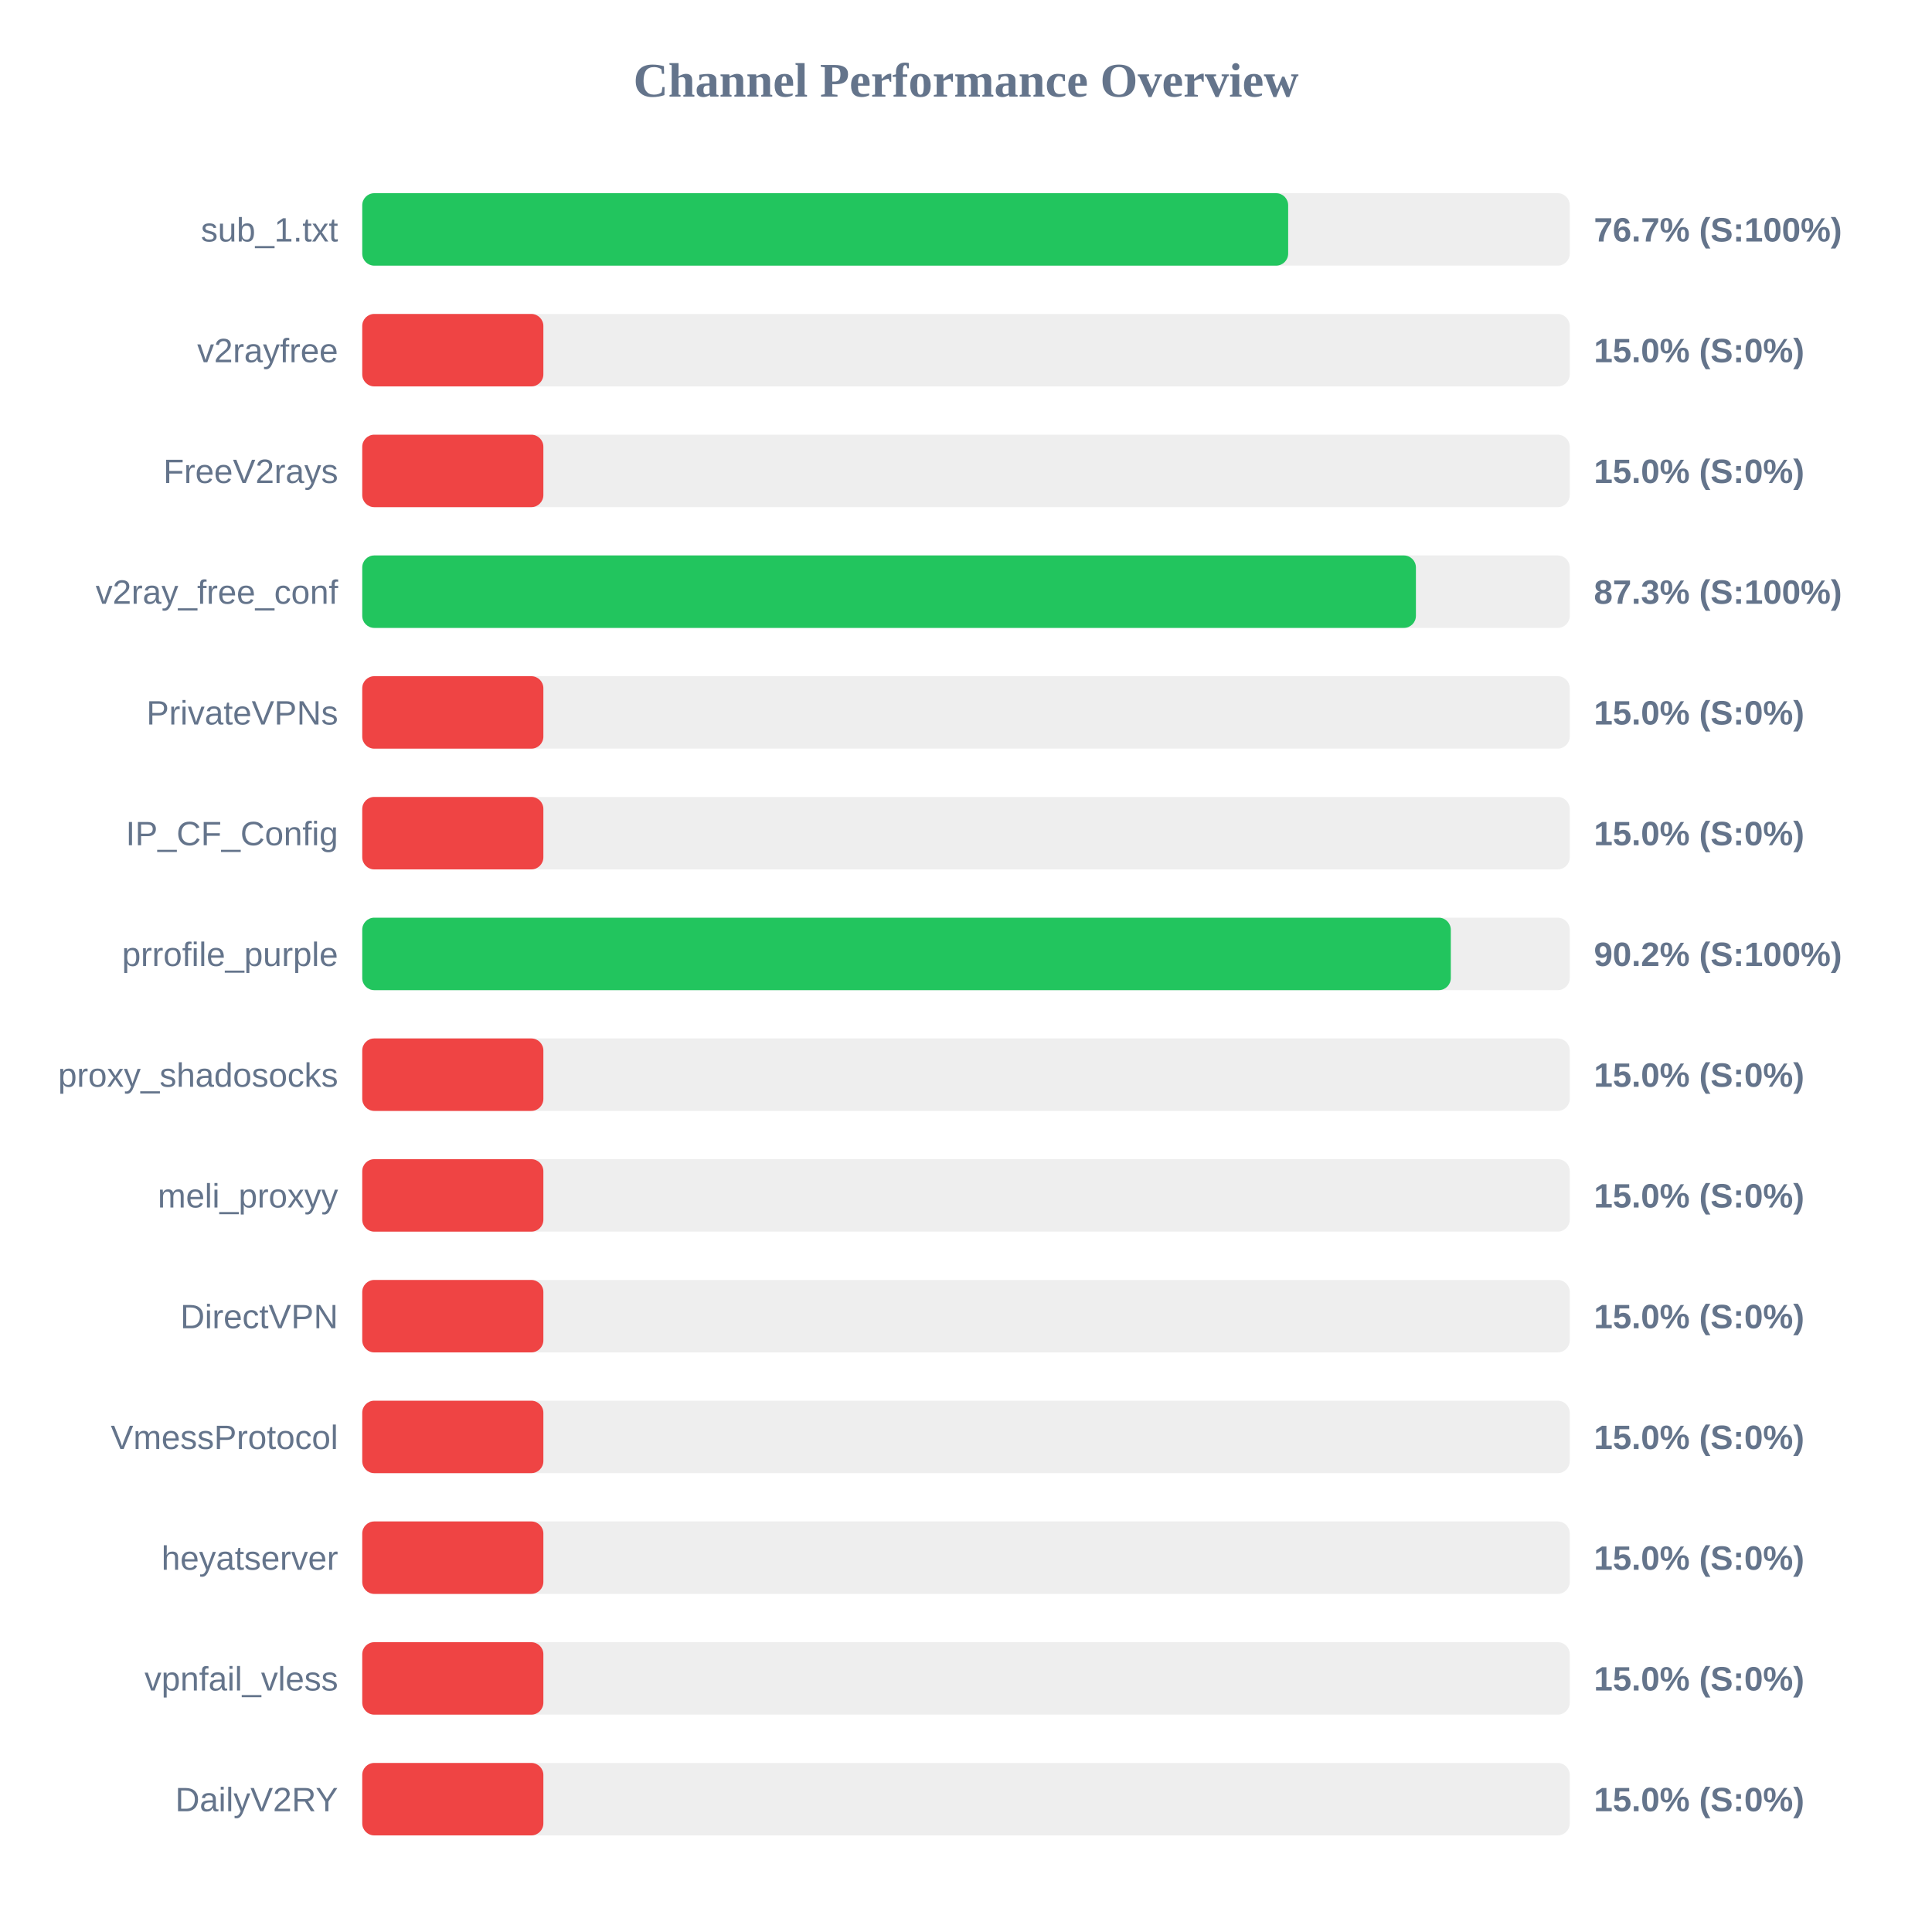
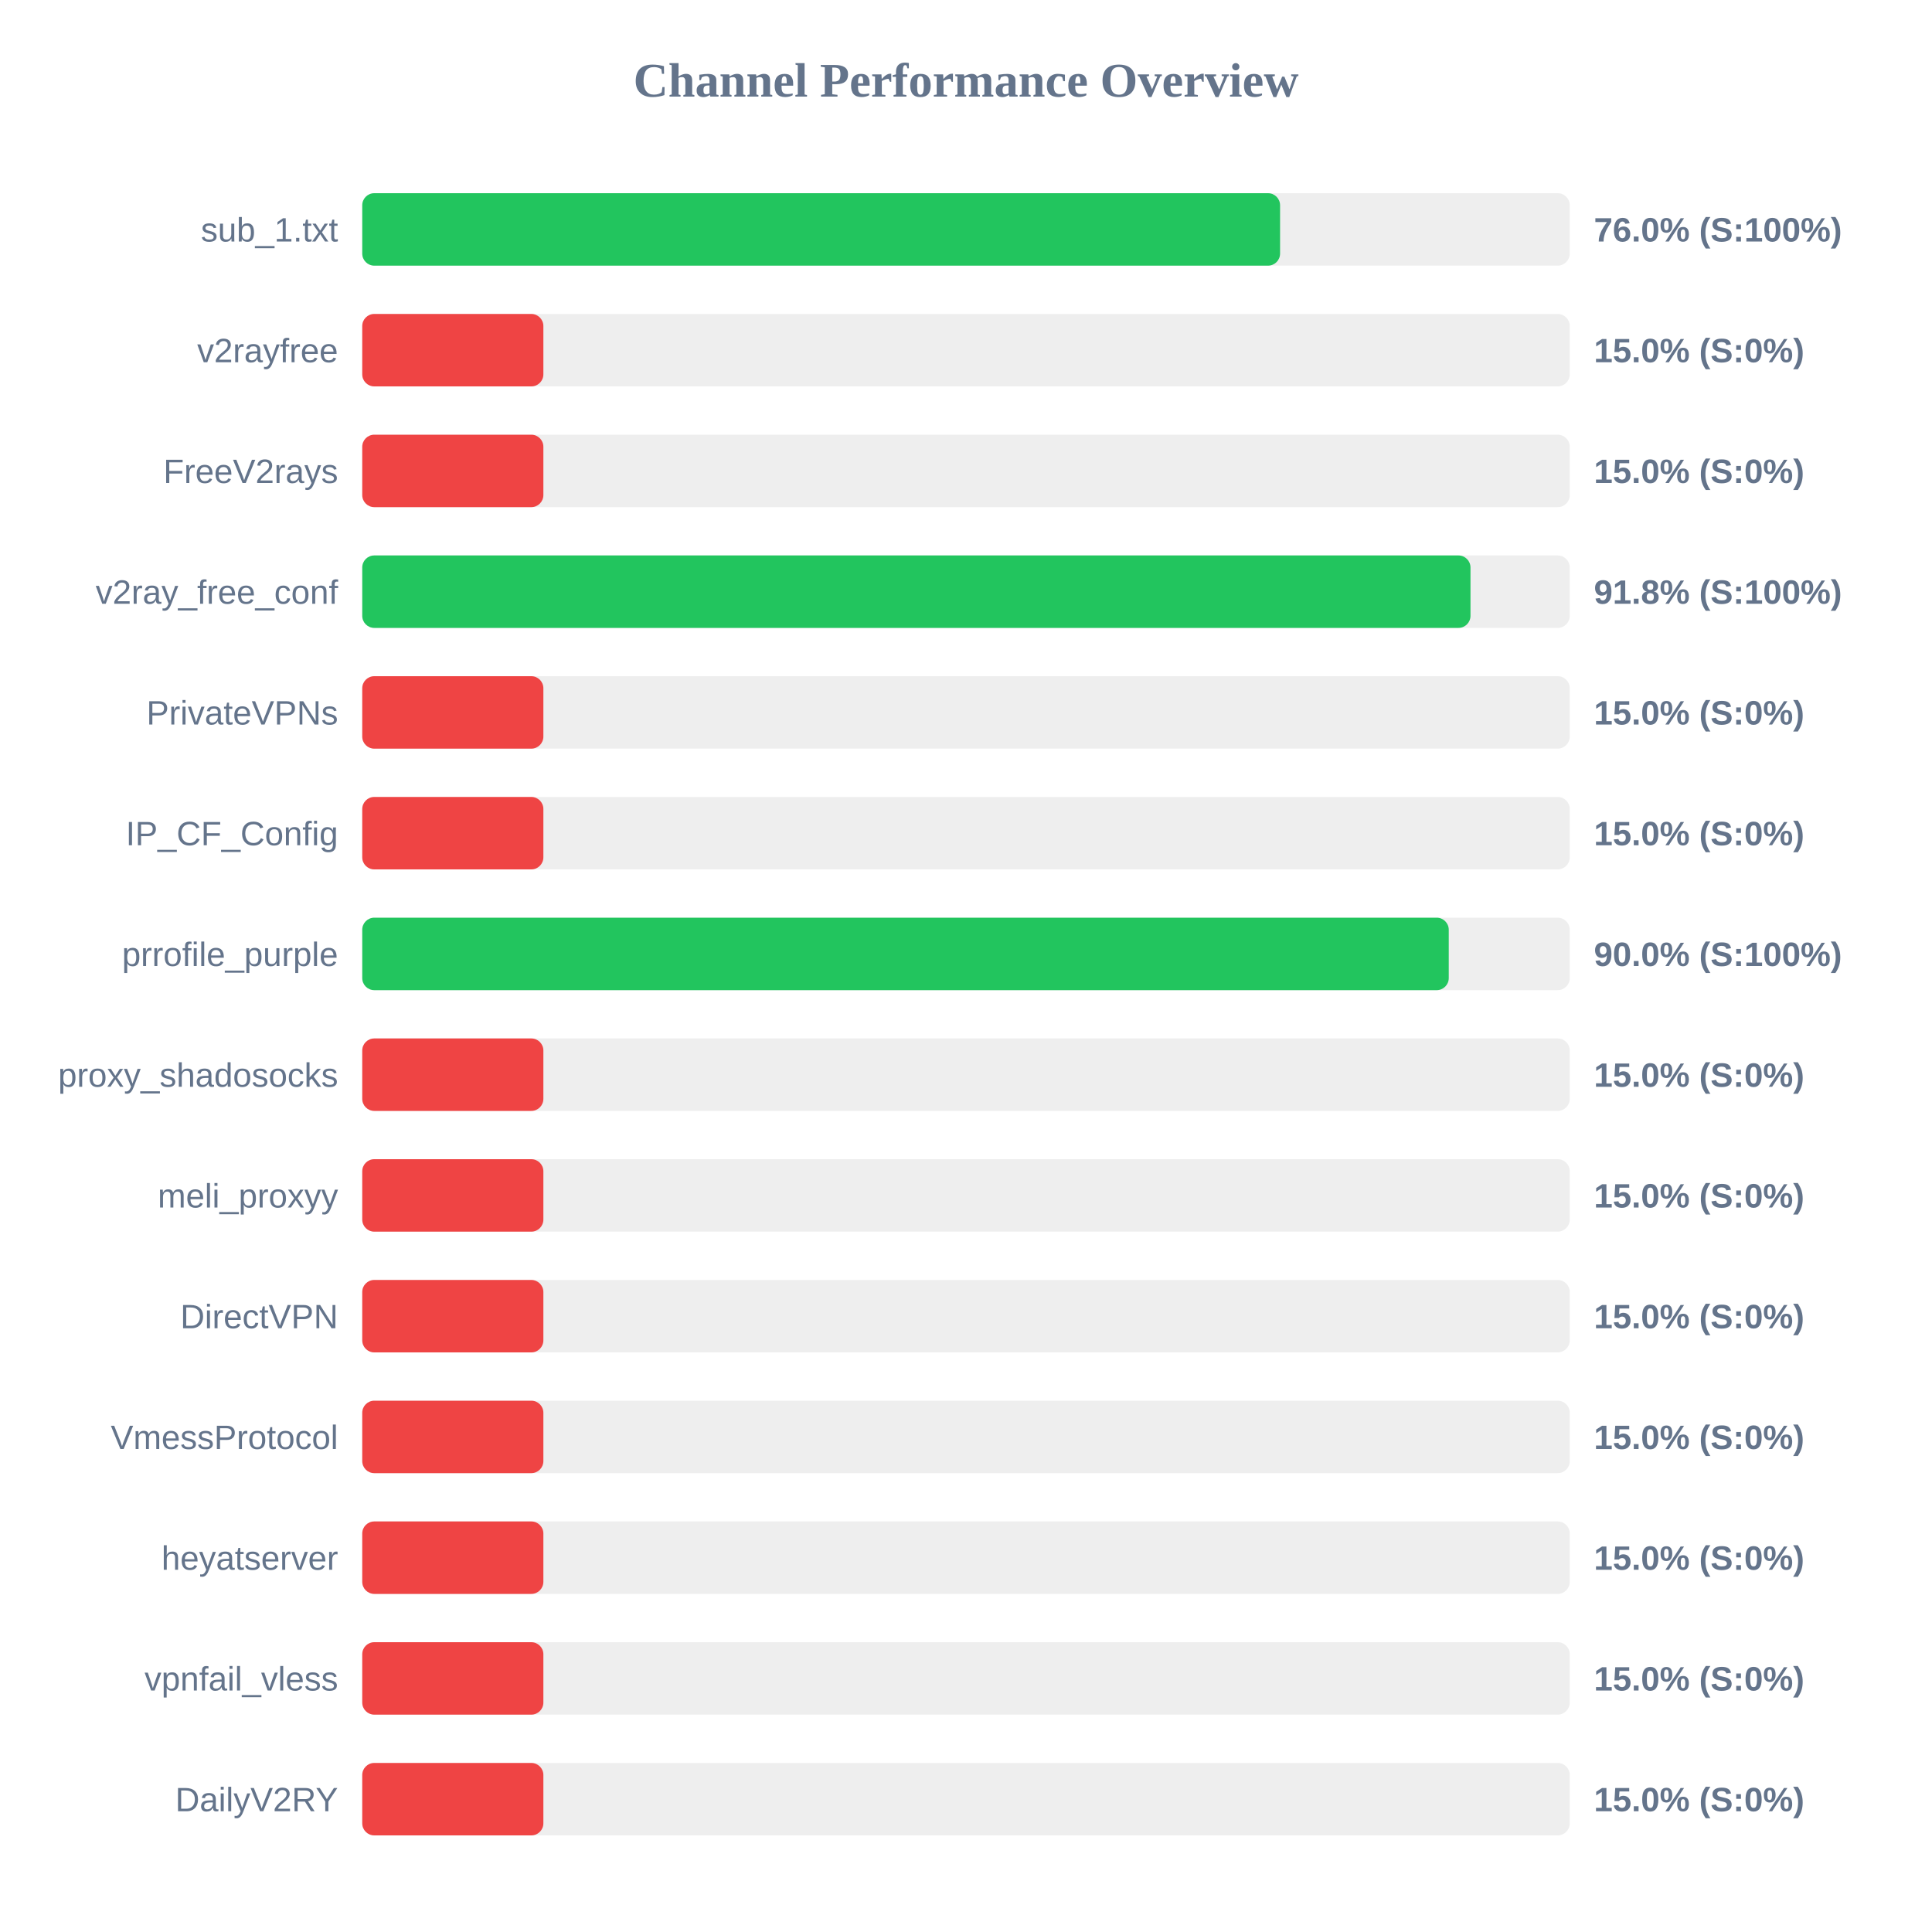
<svg xmlns="http://www.w3.org/2000/svg" width="800" height="800" version="1.1">
  <style>
        .row { font: 14px Arial; fill: #64748b; }
        .score { font: bold 14px Arial; fill: #64748b; }
    </style>
  <text x="400" y="40" text-anchor="middle" font-size="20px" font-weight="bold" fill="#64748b">Channel Performance Overview</text>
  <rect x="150" y="80" width="500" height="30" fill="#eee" rx="5" />
-   <rect x="150" y="80" width="383.4" height="30" fill="#22c55e" rx="5" />
+   <rect x="150" y="80" width="380.05" height="30" fill="#22c55e" rx="5" />
  <text x="140" y="100" text-anchor="end" class="row">sub_1.txt</text>
-   <text x="660" y="100" text-anchor="start" class="score">76.7% (S:100%)</text>
+   <text x="660" y="100" text-anchor="start" class="score">76.0% (S:100%)</text>
  <rect x="150" y="130" width="500" height="30" fill="#eee" rx="5" />
  <rect x="150" y="130" width="75.0" height="30" fill="#ef4444" rx="5" />
  <text x="140" y="150" text-anchor="end" class="row">v2rayfree</text>
  <text x="660" y="150" text-anchor="start" class="score">15.0% (S:0%)</text>
  <rect x="150" y="180" width="500" height="30" fill="#eee" rx="5" />
  <rect x="150" y="180" width="75.0" height="30" fill="#ef4444" rx="5" />
  <text x="140" y="200" text-anchor="end" class="row">FreeV2rays</text>
  <text x="660" y="200" text-anchor="start" class="score">15.0% (S:0%)</text>
  <rect x="150" y="230" width="500" height="30" fill="#eee" rx="5" />
-   <rect x="150" y="230" width="436.3" height="30" fill="#22c55e" rx="5" />
+   <rect x="150" y="230" width="458.9" height="30" fill="#22c55e" rx="5" />
  <text x="140" y="250" text-anchor="end" class="row">v2ray_free_conf</text>
-   <text x="660" y="250" text-anchor="start" class="score">87.3% (S:100%)</text>
+   <text x="660" y="250" text-anchor="start" class="score">91.8% (S:100%)</text>
  <rect x="150" y="280" width="500" height="30" fill="#eee" rx="5" />
  <rect x="150" y="280" width="75.0" height="30" fill="#ef4444" rx="5" />
  <text x="140" y="300" text-anchor="end" class="row">PrivateVPNs</text>
  <text x="660" y="300" text-anchor="start" class="score">15.0% (S:0%)</text>
  <rect x="150" y="330" width="500" height="30" fill="#eee" rx="5" />
  <rect x="150" y="330" width="75.0" height="30" fill="#ef4444" rx="5" />
  <text x="140" y="350" text-anchor="end" class="row">IP_CF_Config</text>
  <text x="660" y="350" text-anchor="start" class="score">15.0% (S:0%)</text>
  <rect x="150" y="380" width="500" height="30" fill="#eee" rx="5" />
-   <rect x="150" y="380" width="450.75" height="30" fill="#22c55e" rx="5" />
+   <rect x="150" y="380" width="449.9" height="30" fill="#22c55e" rx="5" />
  <text x="140" y="400" text-anchor="end" class="row">prrofile_purple</text>
-   <text x="660" y="400" text-anchor="start" class="score">90.2% (S:100%)</text>
+   <text x="660" y="400" text-anchor="start" class="score">90.0% (S:100%)</text>
  <rect x="150" y="430" width="500" height="30" fill="#eee" rx="5" />
  <rect x="150" y="430" width="75.0" height="30" fill="#ef4444" rx="5" />
  <text x="140" y="450" text-anchor="end" class="row">proxy_shadosocks</text>
  <text x="660" y="450" text-anchor="start" class="score">15.0% (S:0%)</text>
  <rect x="150" y="480" width="500" height="30" fill="#eee" rx="5" />
  <rect x="150" y="480" width="75.0" height="30" fill="#ef4444" rx="5" />
  <text x="140" y="500" text-anchor="end" class="row">meli_proxyy</text>
  <text x="660" y="500" text-anchor="start" class="score">15.0% (S:0%)</text>
  <rect x="150" y="530" width="500" height="30" fill="#eee" rx="5" />
  <rect x="150" y="530" width="75.0" height="30" fill="#ef4444" rx="5" />
  <text x="140" y="550" text-anchor="end" class="row">DirectVPN</text>
  <text x="660" y="550" text-anchor="start" class="score">15.0% (S:0%)</text>
  <rect x="150" y="580" width="500" height="30" fill="#eee" rx="5" />
  <rect x="150" y="580" width="75.0" height="30" fill="#ef4444" rx="5" />
  <text x="140" y="600" text-anchor="end" class="row">VmessProtocol</text>
  <text x="660" y="600" text-anchor="start" class="score">15.0% (S:0%)</text>
  <rect x="150" y="630" width="500" height="30" fill="#eee" rx="5" />
  <rect x="150" y="630" width="75.0" height="30" fill="#ef4444" rx="5" />
  <text x="140" y="650" text-anchor="end" class="row">heyatserver</text>
  <text x="660" y="650" text-anchor="start" class="score">15.0% (S:0%)</text>
  <rect x="150" y="680" width="500" height="30" fill="#eee" rx="5" />
  <rect x="150" y="680" width="75.0" height="30" fill="#ef4444" rx="5" />
  <text x="140" y="700" text-anchor="end" class="row">vpnfail_vless</text>
  <text x="660" y="700" text-anchor="start" class="score">15.0% (S:0%)</text>
  <rect x="150" y="730" width="500" height="30" fill="#eee" rx="5" />
  <rect x="150" y="730" width="75.0" height="30" fill="#ef4444" rx="5" />
  <text x="140" y="750" text-anchor="end" class="row">DailyV2RY</text>
  <text x="660" y="750" text-anchor="start" class="score">15.0% (S:0%)</text>
</svg>
